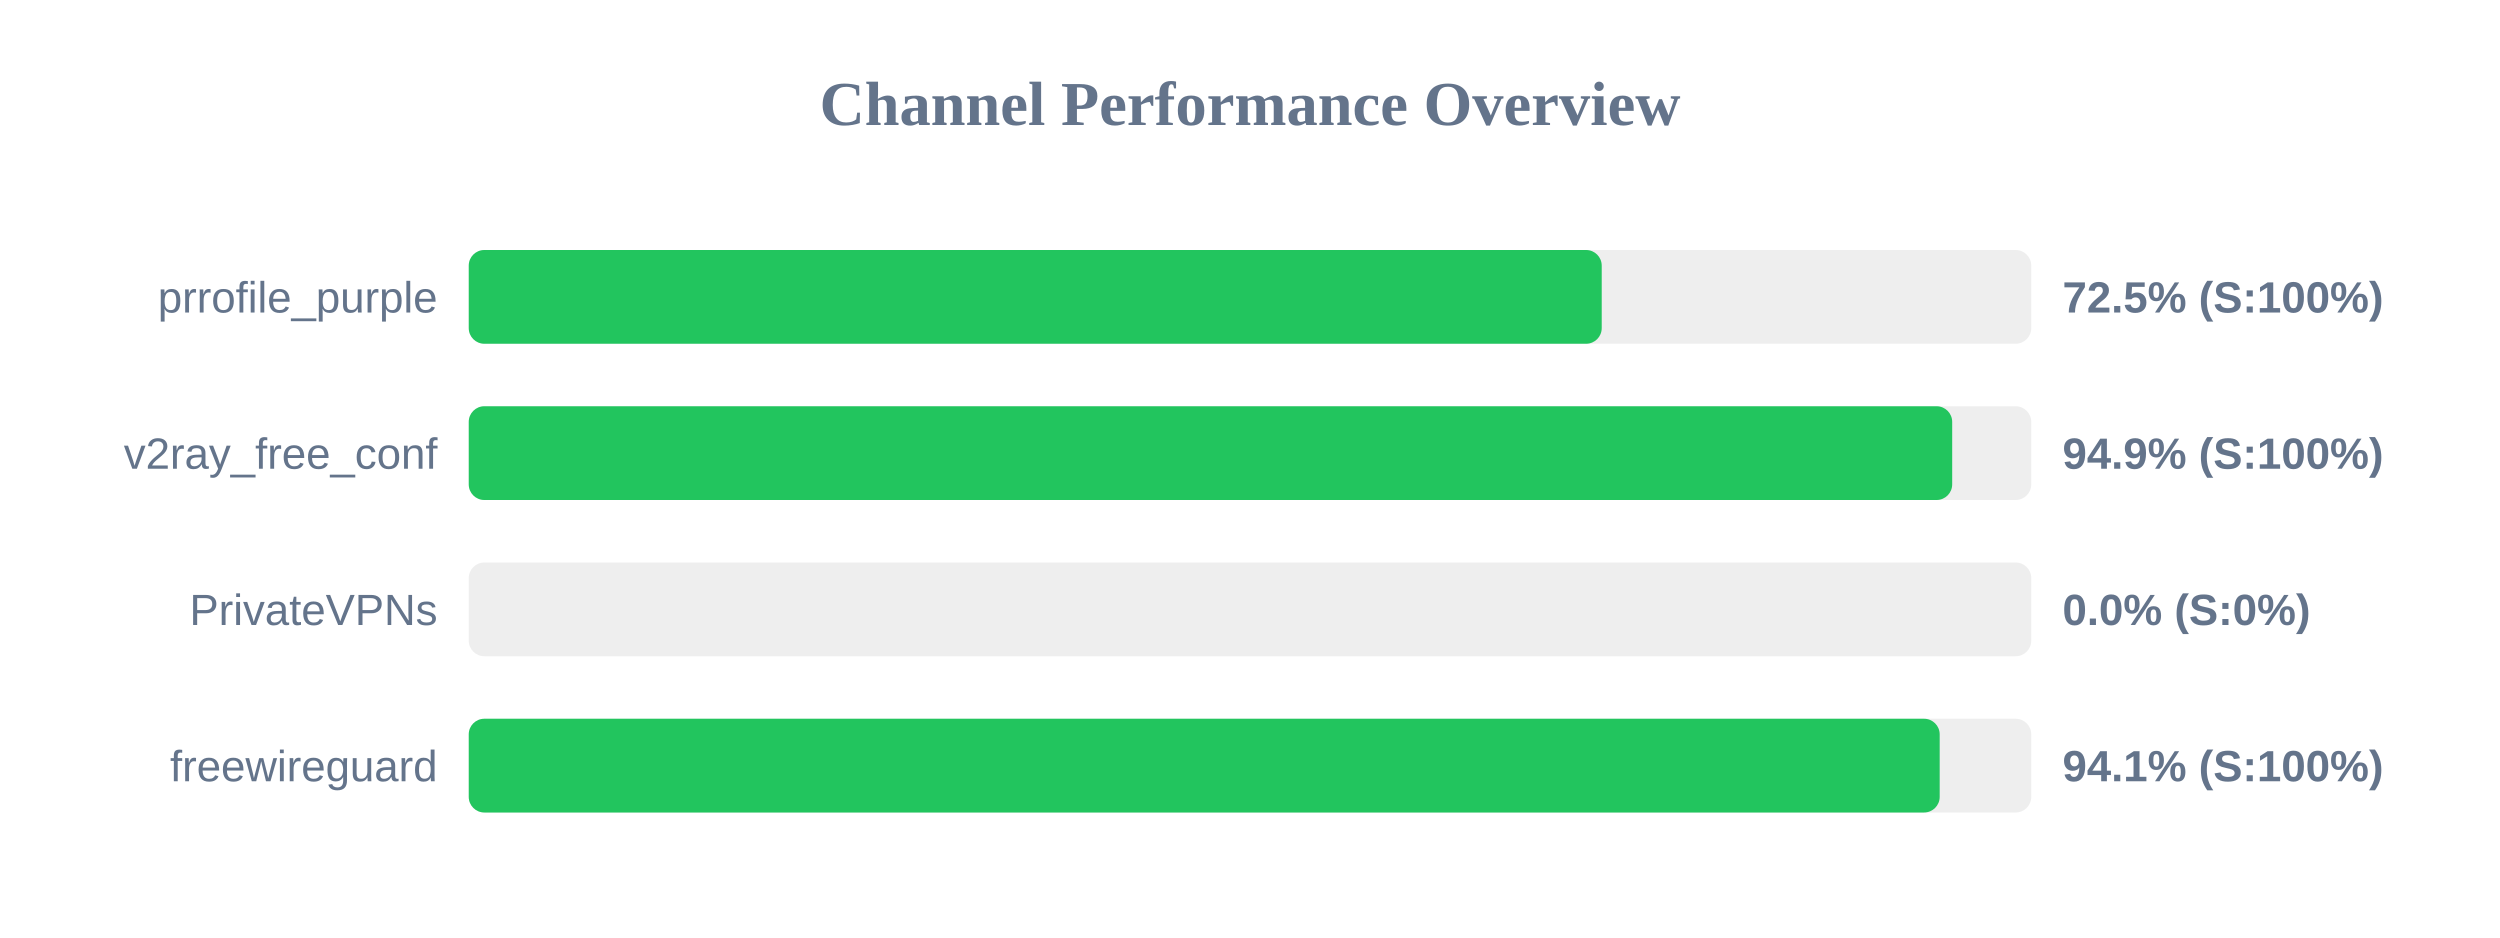
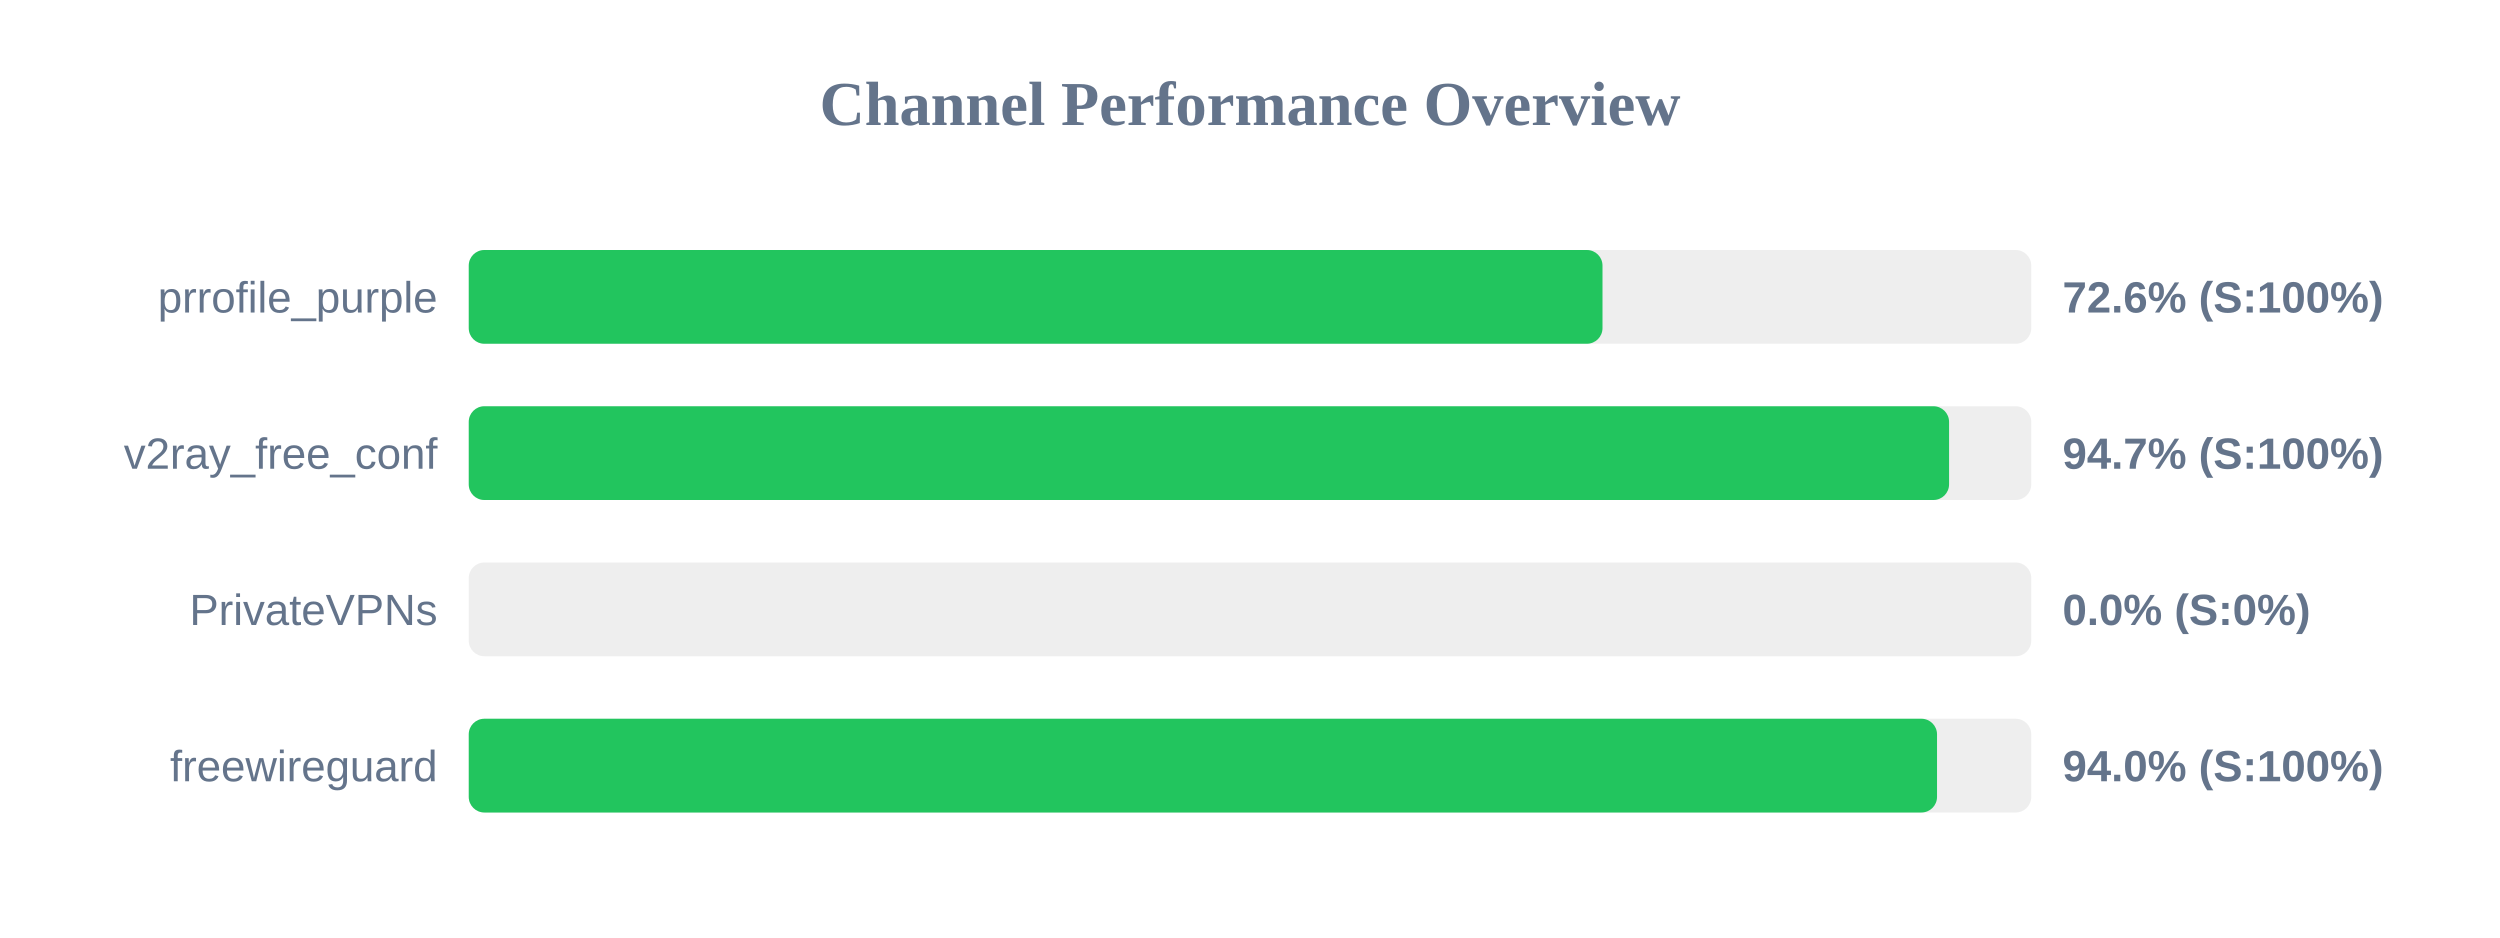
<svg xmlns="http://www.w3.org/2000/svg" width="800" height="300" version="1.1">
  <style>
        .row { font: 14px Arial; fill: #64748b; }
        .score { font: bold 14px Arial; fill: #64748b; }
    </style>
  <text x="400" y="40" text-anchor="middle" font-size="20px" font-weight="bold" fill="#64748b">Channel Performance Overview</text>
  <rect x="150" y="80" width="500" height="30" fill="#eee" rx="5" />
-   <rect x="150" y="80" width="362.55" height="30" fill="#22c55e" rx="5" />
+   <rect x="150" y="80" width="362.8" height="30" fill="#22c55e" rx="5" />
  <text x="140" y="100" text-anchor="end" class="row">prrofile_purple</text>
-   <text x="660" y="100" text-anchor="start" class="score">72.5% (S:100%)</text>
+   <text x="660" y="100" text-anchor="start" class="score">72.6% (S:100%)</text>
  <rect x="150" y="130" width="500" height="30" fill="#eee" rx="5" />
-   <rect x="150" y="130" width="474.7" height="30" fill="#22c55e" rx="5" />
+   <rect x="150" y="130" width="473.7" height="30" fill="#22c55e" rx="5" />
  <text x="140" y="150" text-anchor="end" class="row">v2ray_free_conf</text>
-   <text x="660" y="150" text-anchor="start" class="score">94.9% (S:100%)</text>
+   <text x="660" y="150" text-anchor="start" class="score">94.7% (S:100%)</text>
  <rect x="150" y="180" width="500" height="30" fill="#eee" rx="5" />
  <rect x="150" y="180" width="0.0" height="30" fill="#ef4444" rx="5" />
  <text x="140" y="200" text-anchor="end" class="row">PrivateVPNs</text>
  <text x="660" y="200" text-anchor="start" class="score">0.0% (S:0%)</text>
  <rect x="150" y="230" width="500" height="30" fill="#eee" rx="5" />
-   <rect x="150" y="230" width="470.7" height="30" fill="#22c55e" rx="5" />
+   <rect x="150" y="230" width="469.85" height="30" fill="#22c55e" rx="5" />
  <text x="140" y="250" text-anchor="end" class="row">freewireguard</text>
-   <text x="660" y="250" text-anchor="start" class="score">94.1% (S:100%)</text>
+   <text x="660" y="250" text-anchor="start" class="score">94.0% (S:100%)</text>
</svg>
